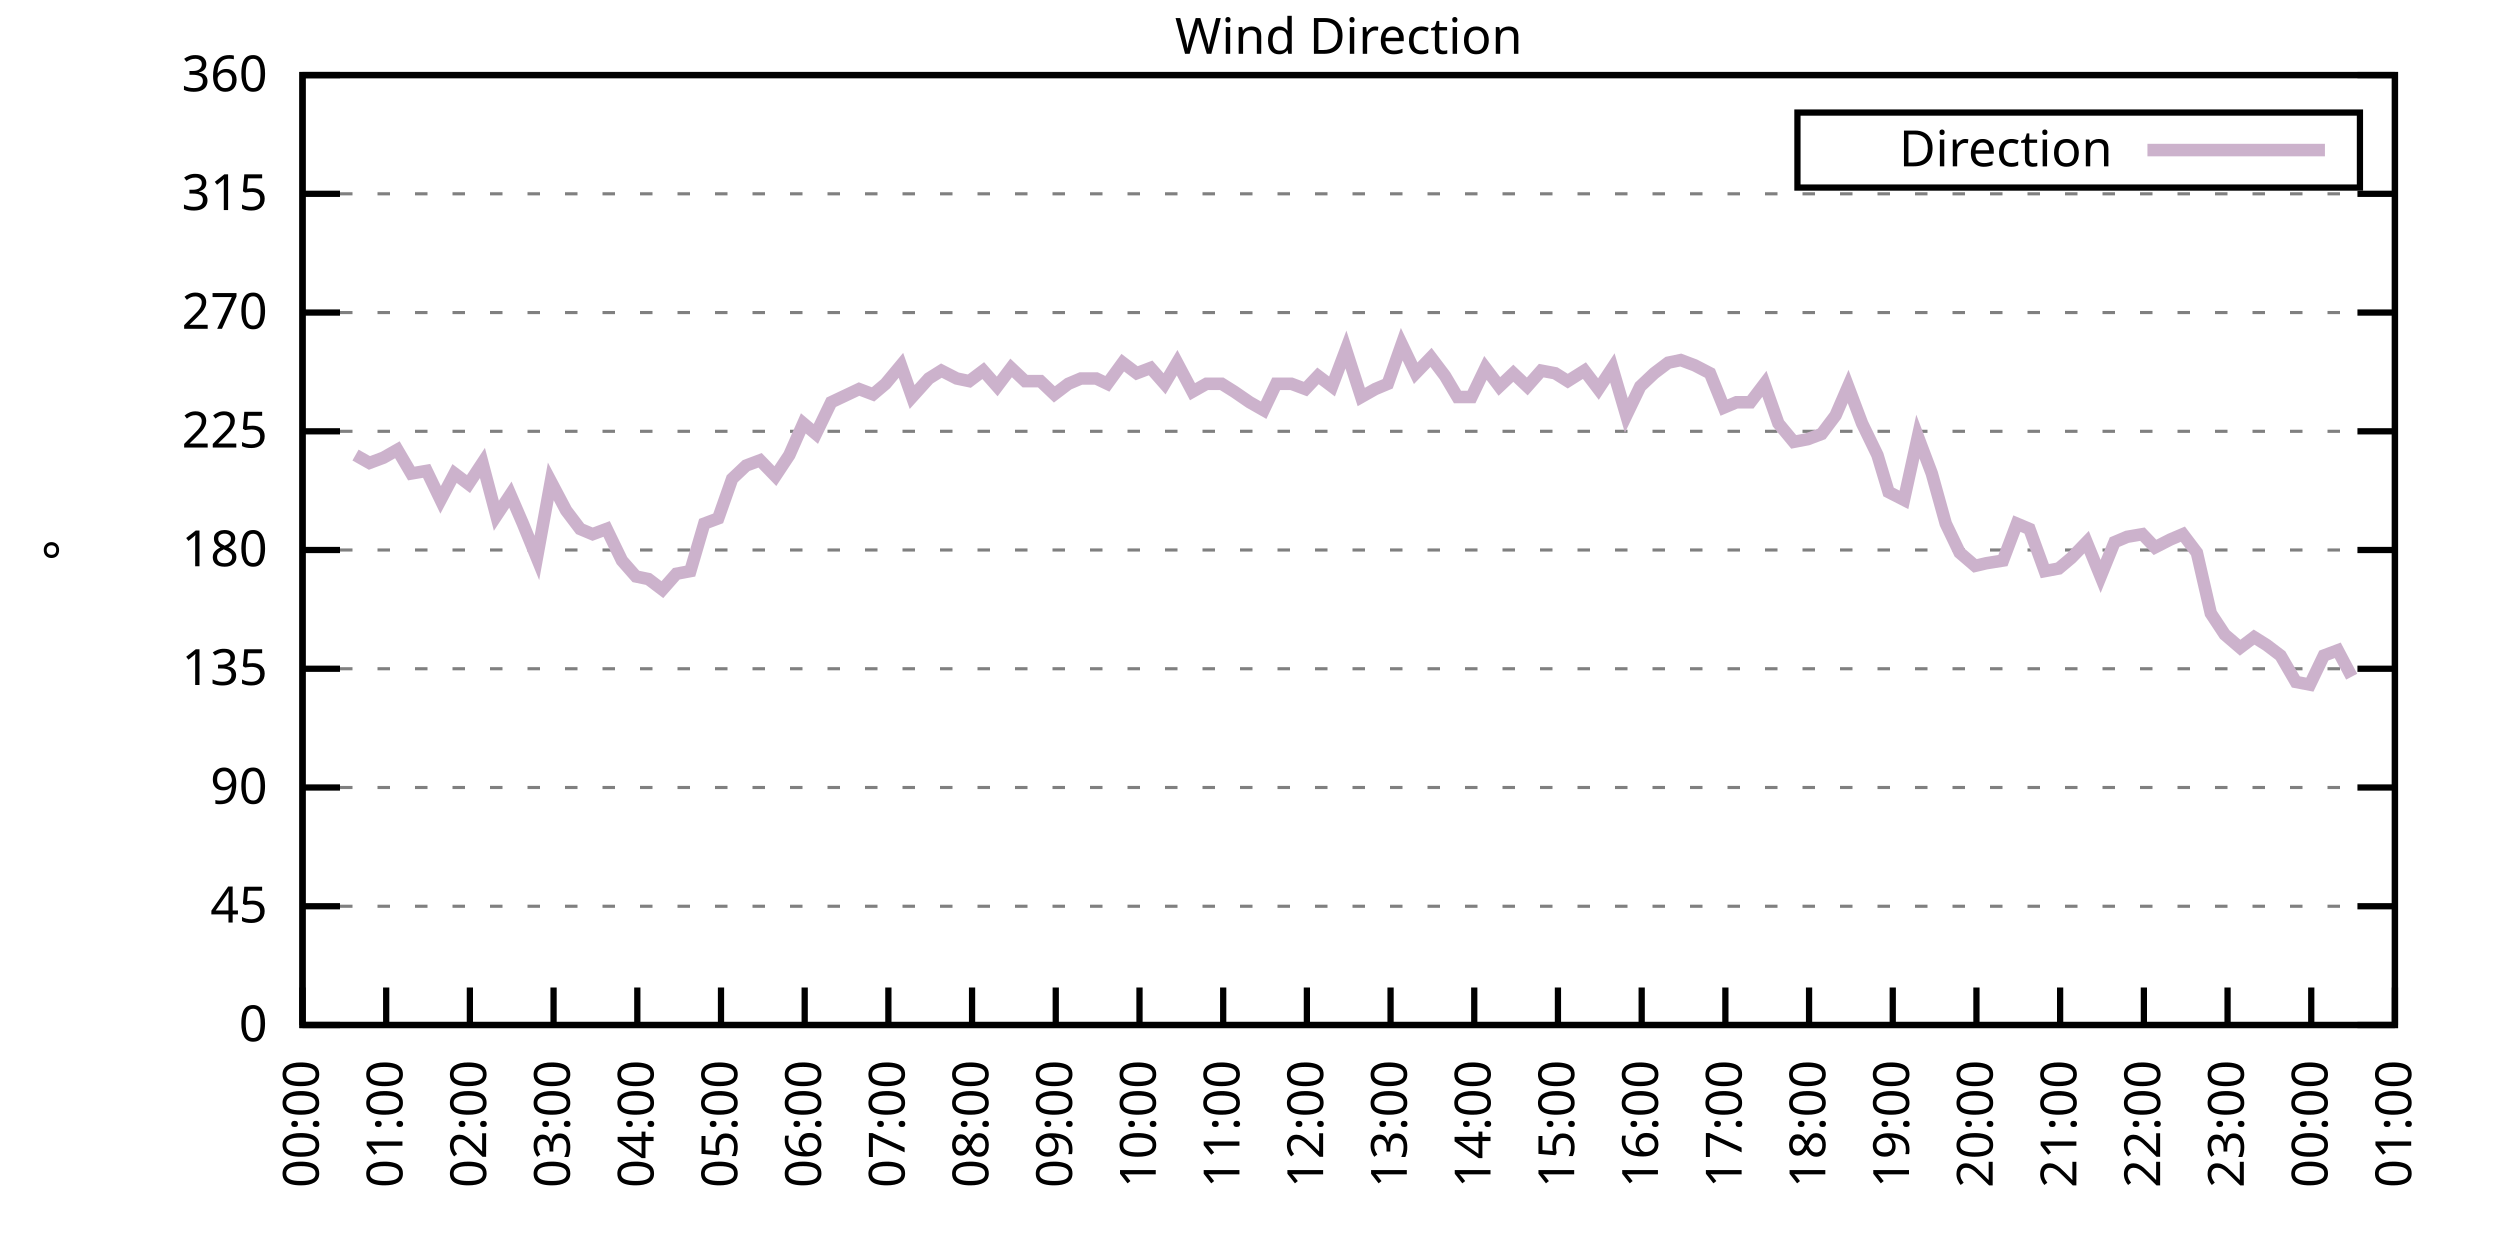
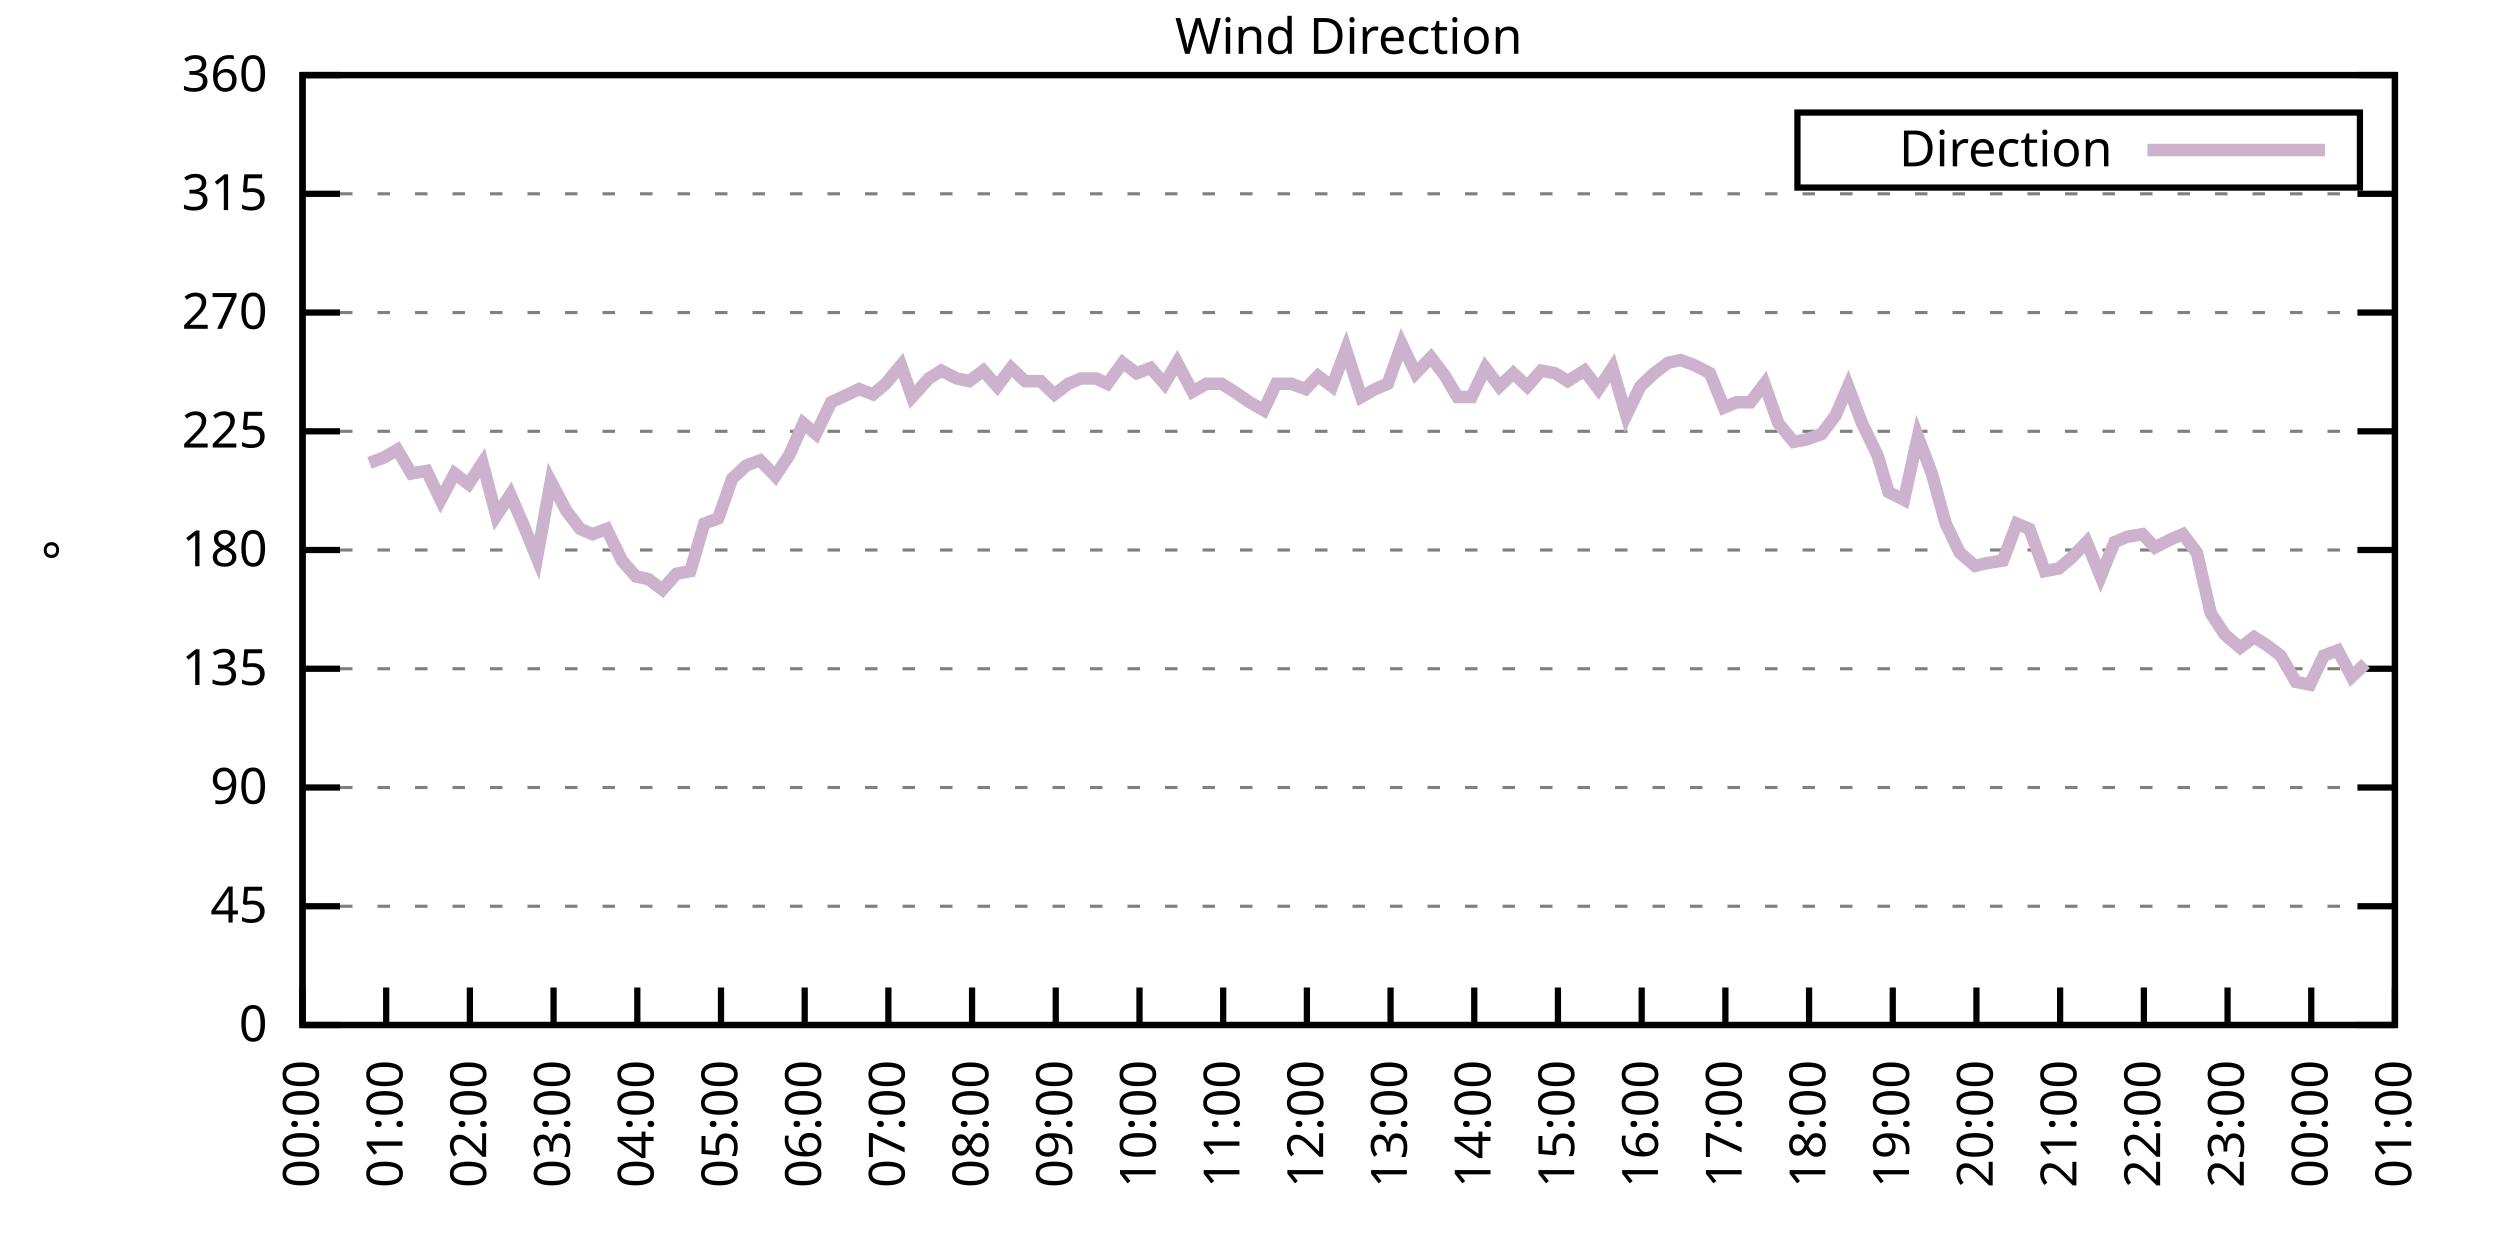
<svg xmlns="http://www.w3.org/2000/svg" xmlns:xlink="http://www.w3.org/1999/xlink" width="400" height="200" viewBox="0 0 400 200">
  <g id="gnuplot_canvas">
    <rect x="0" y="0" width="400" height="200" fill="none" />
    <defs>
      <circle id="gpDot" r="0.5" stroke-width="0.5" stroke="currentColor" />
      <path id="gpPt0" stroke-width="0.333" stroke="currentColor" d="M-1,0 h2 M0,-1 v2" />
      <path id="gpPt1" stroke-width="0.333" stroke="currentColor" d="M-1,-1 L1,1 M1,-1 L-1,1" />
      <path id="gpPt2" stroke-width="0.333" stroke="currentColor" d="M-1,0 L1,0 M0,-1 L0,1 M-1,-1 L1,1 M-1,1 L1,-1" />
      <rect id="gpPt3" stroke-width="0.333" stroke="currentColor" x="-1" y="-1" width="2" height="2" />
      <rect id="gpPt4" stroke-width="0.333" stroke="currentColor" fill="currentColor" x="-1" y="-1" width="2" height="2" />
      <circle id="gpPt5" stroke-width="0.333" stroke="currentColor" cx="0" cy="0" r="1" />
      <use xlink:href="#gpPt5" id="gpPt6" fill="currentColor" stroke="none" />
      <path id="gpPt7" stroke-width="0.333" stroke="currentColor" d="M0,-1.33 L-1.33,0.67 L1.33,0.67 z" />
      <use xlink:href="#gpPt7" id="gpPt8" fill="currentColor" stroke="none" />
      <use xlink:href="#gpPt7" id="gpPt9" stroke="currentColor" transform="rotate(180)" />
      <use xlink:href="#gpPt9" id="gpPt10" fill="currentColor" stroke="none" />
      <use xlink:href="#gpPt3" id="gpPt11" stroke="currentColor" transform="rotate(45)" />
      <use xlink:href="#gpPt11" id="gpPt12" fill="currentColor" stroke="none" />
      <path id="gpPt13" stroke-width="0.333" stroke="currentColor" d="M0,1.330 L1.265,0.411 L0.782,-1.067 L-0.782,-1.076 L-1.265,0.411 z" />
      <use xlink:href="#gpPt13" id="gpPt14" fill="currentColor" stroke="none" />
      <filter id="textbox" filterUnits="objectBoundingBox" x="0" y="0" height="1" width="1">
        <feFlood flood-color="white" flood-opacity="1" result="bgnd" />
        <feComposite in="SourceGraphic" in2="bgnd" operator="atop" />
      </filter>
      <filter id="greybox" filterUnits="objectBoundingBox" x="0" y="0" height="1" width="1">
        <feFlood flood-color="lightgrey" flood-opacity="1" result="grey" />
        <feComposite in="SourceGraphic" in2="grey" operator="atop" />
      </filter>
    </defs>
    <g fill="none" color="white" stroke="currentColor" stroke-width="1.00" stroke-linecap="butt" stroke-linejoin="miter">
</g>
    <g fill="none" color="black" stroke="currentColor" stroke-width="1.00" stroke-linecap="butt" stroke-linejoin="miter">
      <g stroke="none" shape-rendering="crispEdges">
        <polygon fill="rgb(255, 255, 255)" points="48.40,164.00 383.18,164.00 383.18,12.02 48.40,12.02 " />
      </g>
    </g>
    <g fill="none" color="black" stroke="currentColor" stroke-width="1.00" stroke-linecap="butt" stroke-linejoin="miter">
</g>
    <g fill="none" color="black" stroke="black" stroke-width="0.50" stroke-linecap="butt" stroke-linejoin="miter">
</g>
    <g fill="none" color="gray" stroke="currentColor" stroke-width="0.50" stroke-linecap="butt" stroke-linejoin="miter">
      <path stroke="gray" stroke-dasharray="2,4" class="gridline" d="M48.40,164.00 L383.19,164.00  " />
    </g>
    <g fill="none" color="gray" stroke="gray" stroke-width="1.00" stroke-linecap="butt" stroke-linejoin="miter">
</g>
    <g fill="none" color="black" stroke="currentColor" stroke-width="1.00" stroke-linecap="butt" stroke-linejoin="miter">
      <path stroke="black" d="M48.40,164.00 L54.40,164.00 M383.19,164.00 L377.19,164.00  " />
      <g transform="translate(42.80,166.60)" stroke="none" fill="black" font-family="Sans" font-size="8.00" text-anchor="end">
        <text>
          <tspan font-family="Sans"> 0</tspan>
        </text>
      </g>
    </g>
    <g fill="none" color="black" stroke="currentColor" stroke-width="1.00" stroke-linecap="butt" stroke-linejoin="miter">
</g>
    <g fill="none" color="black" stroke="black" stroke-width="0.50" stroke-linecap="butt" stroke-linejoin="miter">
</g>
    <g fill="none" color="gray" stroke="currentColor" stroke-width="0.50" stroke-linecap="butt" stroke-linejoin="miter">
      <path stroke="gray" stroke-dasharray="2,4" class="gridline" d="M48.40,145.00 L383.19,145.00  " />
    </g>
    <g fill="none" color="gray" stroke="gray" stroke-width="1.00" stroke-linecap="butt" stroke-linejoin="miter">
</g>
    <g fill="none" color="black" stroke="currentColor" stroke-width="1.00" stroke-linecap="butt" stroke-linejoin="miter">
      <path stroke="black" d="M48.40,145.00 L54.40,145.00 M383.19,145.00 L377.19,145.00  " />
      <g transform="translate(42.80,147.60)" stroke="none" fill="black" font-family="Sans" font-size="8.00" text-anchor="end">
        <text>
          <tspan font-family="Sans"> 45</tspan>
        </text>
      </g>
    </g>
    <g fill="none" color="black" stroke="currentColor" stroke-width="1.00" stroke-linecap="butt" stroke-linejoin="miter">
</g>
    <g fill="none" color="black" stroke="black" stroke-width="0.50" stroke-linecap="butt" stroke-linejoin="miter">
</g>
    <g fill="none" color="gray" stroke="currentColor" stroke-width="0.50" stroke-linecap="butt" stroke-linejoin="miter">
      <path stroke="gray" stroke-dasharray="2,4" class="gridline" d="M48.40,126.00 L383.19,126.00  " />
    </g>
    <g fill="none" color="gray" stroke="gray" stroke-width="1.00" stroke-linecap="butt" stroke-linejoin="miter">
</g>
    <g fill="none" color="black" stroke="currentColor" stroke-width="1.00" stroke-linecap="butt" stroke-linejoin="miter">
      <path stroke="black" d="M48.40,126.00 L54.40,126.00 M383.19,126.00 L377.19,126.00  " />
      <g transform="translate(42.80,128.60)" stroke="none" fill="black" font-family="Sans" font-size="8.00" text-anchor="end">
        <text>
          <tspan font-family="Sans"> 90</tspan>
        </text>
      </g>
    </g>
    <g fill="none" color="black" stroke="currentColor" stroke-width="1.00" stroke-linecap="butt" stroke-linejoin="miter">
</g>
    <g fill="none" color="black" stroke="black" stroke-width="0.50" stroke-linecap="butt" stroke-linejoin="miter">
</g>
    <g fill="none" color="gray" stroke="currentColor" stroke-width="0.50" stroke-linecap="butt" stroke-linejoin="miter">
      <path stroke="gray" stroke-dasharray="2,4" class="gridline" d="M48.40,107.00 L383.19,107.00  " />
    </g>
    <g fill="none" color="gray" stroke="gray" stroke-width="1.00" stroke-linecap="butt" stroke-linejoin="miter">
</g>
    <g fill="none" color="black" stroke="currentColor" stroke-width="1.00" stroke-linecap="butt" stroke-linejoin="miter">
      <path stroke="black" d="M48.40,107.00 L54.40,107.00 M383.19,107.00 L377.19,107.00  " />
      <g transform="translate(42.80,109.60)" stroke="none" fill="black" font-family="Sans" font-size="8.00" text-anchor="end">
        <text>
          <tspan font-family="Sans"> 135</tspan>
        </text>
      </g>
    </g>
    <g fill="none" color="black" stroke="currentColor" stroke-width="1.00" stroke-linecap="butt" stroke-linejoin="miter">
</g>
    <g fill="none" color="black" stroke="black" stroke-width="0.50" stroke-linecap="butt" stroke-linejoin="miter">
</g>
    <g fill="none" color="gray" stroke="currentColor" stroke-width="0.50" stroke-linecap="butt" stroke-linejoin="miter">
      <path stroke="gray" stroke-dasharray="2,4" class="gridline" d="M48.40,88.00 L383.19,88.00  " />
    </g>
    <g fill="none" color="gray" stroke="gray" stroke-width="1.00" stroke-linecap="butt" stroke-linejoin="miter">
</g>
    <g fill="none" color="black" stroke="currentColor" stroke-width="1.00" stroke-linecap="butt" stroke-linejoin="miter">
      <path stroke="black" d="M48.40,88.00 L54.40,88.00 M383.19,88.00 L377.19,88.00  " />
      <g transform="translate(42.80,90.60)" stroke="none" fill="black" font-family="Sans" font-size="8.00" text-anchor="end">
        <text>
          <tspan font-family="Sans"> 180</tspan>
        </text>
      </g>
    </g>
    <g fill="none" color="black" stroke="currentColor" stroke-width="1.00" stroke-linecap="butt" stroke-linejoin="miter">
</g>
    <g fill="none" color="black" stroke="black" stroke-width="0.50" stroke-linecap="butt" stroke-linejoin="miter">
</g>
    <g fill="none" color="gray" stroke="currentColor" stroke-width="0.50" stroke-linecap="butt" stroke-linejoin="miter">
      <path stroke="gray" stroke-dasharray="2,4" class="gridline" d="M48.40,69.01 L383.19,69.01  " />
    </g>
    <g fill="none" color="gray" stroke="gray" stroke-width="1.00" stroke-linecap="butt" stroke-linejoin="miter">
</g>
    <g fill="none" color="black" stroke="currentColor" stroke-width="1.00" stroke-linecap="butt" stroke-linejoin="miter">
      <path stroke="black" d="M48.40,69.01 L54.40,69.01 M383.19,69.01 L377.19,69.01  " />
      <g transform="translate(42.80,71.61)" stroke="none" fill="black" font-family="Sans" font-size="8.00" text-anchor="end">
        <text>
          <tspan font-family="Sans"> 225</tspan>
        </text>
      </g>
    </g>
    <g fill="none" color="black" stroke="currentColor" stroke-width="1.00" stroke-linecap="butt" stroke-linejoin="miter">
</g>
    <g fill="none" color="black" stroke="black" stroke-width="0.50" stroke-linecap="butt" stroke-linejoin="miter">
</g>
    <g fill="none" color="gray" stroke="currentColor" stroke-width="0.50" stroke-linecap="butt" stroke-linejoin="miter">
      <path stroke="gray" stroke-dasharray="2,4" class="gridline" d="M48.40,50.01 L383.19,50.01  " />
    </g>
    <g fill="none" color="gray" stroke="gray" stroke-width="1.00" stroke-linecap="butt" stroke-linejoin="miter">
</g>
    <g fill="none" color="black" stroke="currentColor" stroke-width="1.00" stroke-linecap="butt" stroke-linejoin="miter">
      <path stroke="black" d="M48.40,50.01 L54.40,50.01 M383.19,50.01 L377.19,50.01  " />
      <g transform="translate(42.80,52.61)" stroke="none" fill="black" font-family="Sans" font-size="8.00" text-anchor="end">
        <text>
          <tspan font-family="Sans"> 270</tspan>
        </text>
      </g>
    </g>
    <g fill="none" color="black" stroke="currentColor" stroke-width="1.00" stroke-linecap="butt" stroke-linejoin="miter">
</g>
    <g fill="none" color="black" stroke="black" stroke-width="0.50" stroke-linecap="butt" stroke-linejoin="miter">
</g>
    <g fill="none" color="gray" stroke="currentColor" stroke-width="0.50" stroke-linecap="butt" stroke-linejoin="miter">
      <path stroke="gray" stroke-dasharray="2,4" class="gridline" d="M48.40,31.01 L383.19,31.01  " />
    </g>
    <g fill="none" color="gray" stroke="gray" stroke-width="1.00" stroke-linecap="butt" stroke-linejoin="miter">
</g>
    <g fill="none" color="black" stroke="currentColor" stroke-width="1.00" stroke-linecap="butt" stroke-linejoin="miter">
      <path stroke="black" d="M48.40,31.01 L54.40,31.01 M383.19,31.01 L377.19,31.01  " />
      <g transform="translate(42.80,33.61)" stroke="none" fill="black" font-family="Sans" font-size="8.00" text-anchor="end">
        <text>
          <tspan font-family="Sans"> 315</tspan>
        </text>
      </g>
    </g>
    <g fill="none" color="black" stroke="currentColor" stroke-width="1.00" stroke-linecap="butt" stroke-linejoin="miter">
</g>
    <g fill="none" color="black" stroke="black" stroke-width="0.50" stroke-linecap="butt" stroke-linejoin="miter">
</g>
    <g fill="none" color="gray" stroke="currentColor" stroke-width="0.50" stroke-linecap="butt" stroke-linejoin="miter">
      <path stroke="gray" stroke-dasharray="2,4" class="gridline" d="M48.40,12.01 L383.19,12.01  " />
    </g>
    <g fill="none" color="gray" stroke="gray" stroke-width="1.00" stroke-linecap="butt" stroke-linejoin="miter">
</g>
    <g fill="none" color="black" stroke="currentColor" stroke-width="1.00" stroke-linecap="butt" stroke-linejoin="miter">
      <path stroke="black" d="M48.40,12.01 L54.40,12.01 M383.19,12.01 L377.19,12.01  " />
      <g transform="translate(42.80,14.61)" stroke="none" fill="black" font-family="Sans" font-size="8.00" text-anchor="end">
        <text>
          <tspan font-family="Sans"> 360</tspan>
        </text>
      </g>
    </g>
    <g fill="none" color="black" stroke="currentColor" stroke-width="1.00" stroke-linecap="butt" stroke-linejoin="miter">
      <path stroke="black" d="M48.40,164.00 L48.40,158.00  " />
      <g transform="translate(51.00,169.60) rotate(270.00)" stroke="none" fill="black" font-family="Sans" font-size="8.00" text-anchor="end">
        <text>
          <tspan font-family="Sans">00:00</tspan>
        </text>
      </g>
    </g>
    <g fill="none" color="black" stroke="currentColor" stroke-width="1.00" stroke-linecap="butt" stroke-linejoin="miter">
      <path stroke="black" d="M61.79,164.00 L61.79,158.00  " />
      <g transform="translate(64.39,169.60) rotate(270.00)" stroke="none" fill="black" font-family="Sans" font-size="8.00" text-anchor="end">
        <text>
          <tspan font-family="Sans">01:00</tspan>
        </text>
      </g>
    </g>
    <g fill="none" color="black" stroke="currentColor" stroke-width="1.00" stroke-linecap="butt" stroke-linejoin="miter">
      <path stroke="black" d="M75.18,164.00 L75.18,158.00  " />
      <g transform="translate(77.78,169.60) rotate(270.00)" stroke="none" fill="black" font-family="Sans" font-size="8.00" text-anchor="end">
        <text>
          <tspan font-family="Sans">02:00</tspan>
        </text>
      </g>
    </g>
    <g fill="none" color="black" stroke="currentColor" stroke-width="1.00" stroke-linecap="butt" stroke-linejoin="miter">
      <path stroke="black" d="M88.57,164.00 L88.57,158.00  " />
      <g transform="translate(91.17,169.60) rotate(270.00)" stroke="none" fill="black" font-family="Sans" font-size="8.00" text-anchor="end">
        <text>
          <tspan font-family="Sans">03:00</tspan>
        </text>
      </g>
    </g>
    <g fill="none" color="black" stroke="currentColor" stroke-width="1.00" stroke-linecap="butt" stroke-linejoin="miter">
      <path stroke="black" d="M101.97,164.00 L101.97,158.00  " />
      <g transform="translate(104.57,169.60) rotate(270.00)" stroke="none" fill="black" font-family="Sans" font-size="8.00" text-anchor="end">
        <text>
          <tspan font-family="Sans">04:00</tspan>
        </text>
      </g>
    </g>
    <g fill="none" color="black" stroke="currentColor" stroke-width="1.00" stroke-linecap="butt" stroke-linejoin="miter">
      <path stroke="black" d="M115.36,164.00 L115.36,158.00  " />
      <g transform="translate(117.96,169.60) rotate(270.00)" stroke="none" fill="black" font-family="Sans" font-size="8.00" text-anchor="end">
        <text>
          <tspan font-family="Sans">05:00</tspan>
        </text>
      </g>
    </g>
    <g fill="none" color="black" stroke="currentColor" stroke-width="1.00" stroke-linecap="butt" stroke-linejoin="miter">
      <path stroke="black" d="M128.75,164.00 L128.75,158.00  " />
      <g transform="translate(131.35,169.60) rotate(270.00)" stroke="none" fill="black" font-family="Sans" font-size="8.00" text-anchor="end">
        <text>
          <tspan font-family="Sans">06:00</tspan>
        </text>
      </g>
    </g>
    <g fill="none" color="black" stroke="currentColor" stroke-width="1.00" stroke-linecap="butt" stroke-linejoin="miter">
      <path stroke="black" d="M142.14,164.00 L142.14,158.00  " />
      <g transform="translate(144.74,169.60) rotate(270.00)" stroke="none" fill="black" font-family="Sans" font-size="8.00" text-anchor="end">
        <text>
          <tspan font-family="Sans">07:00</tspan>
        </text>
      </g>
    </g>
    <g fill="none" color="black" stroke="currentColor" stroke-width="1.00" stroke-linecap="butt" stroke-linejoin="miter">
      <path stroke="black" d="M155.53,164.00 L155.53,158.00  " />
      <g transform="translate(158.13,169.60) rotate(270.00)" stroke="none" fill="black" font-family="Sans" font-size="8.00" text-anchor="end">
        <text>
          <tspan font-family="Sans">08:00</tspan>
        </text>
      </g>
    </g>
    <g fill="none" color="black" stroke="currentColor" stroke-width="1.00" stroke-linecap="butt" stroke-linejoin="miter">
      <path stroke="black" d="M168.92,164.00 L168.92,158.00  " />
      <g transform="translate(171.52,169.60) rotate(270.00)" stroke="none" fill="black" font-family="Sans" font-size="8.00" text-anchor="end">
        <text>
          <tspan font-family="Sans">09:00</tspan>
        </text>
      </g>
    </g>
    <g fill="none" color="black" stroke="currentColor" stroke-width="1.00" stroke-linecap="butt" stroke-linejoin="miter">
      <path stroke="black" d="M182.32,164.00 L182.32,158.00  " />
      <g transform="translate(184.92,169.60) rotate(270.00)" stroke="none" fill="black" font-family="Sans" font-size="8.00" text-anchor="end">
        <text>
          <tspan font-family="Sans">10:00</tspan>
        </text>
      </g>
    </g>
    <g fill="none" color="black" stroke="currentColor" stroke-width="1.00" stroke-linecap="butt" stroke-linejoin="miter">
      <path stroke="black" d="M195.71,164.00 L195.71,158.00  " />
      <g transform="translate(198.31,169.60) rotate(270.00)" stroke="none" fill="black" font-family="Sans" font-size="8.00" text-anchor="end">
        <text>
          <tspan font-family="Sans">11:00</tspan>
        </text>
      </g>
    </g>
    <g fill="none" color="black" stroke="currentColor" stroke-width="1.00" stroke-linecap="butt" stroke-linejoin="miter">
      <path stroke="black" d="M209.10,164.00 L209.10,158.00  " />
      <g transform="translate(211.70,169.60) rotate(270.00)" stroke="none" fill="black" font-family="Sans" font-size="8.00" text-anchor="end">
        <text>
          <tspan font-family="Sans">12:00</tspan>
        </text>
      </g>
    </g>
    <g fill="none" color="black" stroke="currentColor" stroke-width="1.00" stroke-linecap="butt" stroke-linejoin="miter">
      <path stroke="black" d="M222.49,164.00 L222.49,158.00  " />
      <g transform="translate(225.09,169.60) rotate(270.00)" stroke="none" fill="black" font-family="Sans" font-size="8.00" text-anchor="end">
        <text>
          <tspan font-family="Sans">13:00</tspan>
        </text>
      </g>
    </g>
    <g fill="none" color="black" stroke="currentColor" stroke-width="1.00" stroke-linecap="butt" stroke-linejoin="miter">
      <path stroke="black" d="M235.88,164.00 L235.88,158.00  " />
      <g transform="translate(238.48,169.60) rotate(270.00)" stroke="none" fill="black" font-family="Sans" font-size="8.00" text-anchor="end">
        <text>
          <tspan font-family="Sans">14:00</tspan>
        </text>
      </g>
    </g>
    <g fill="none" color="black" stroke="currentColor" stroke-width="1.00" stroke-linecap="butt" stroke-linejoin="miter">
      <path stroke="black" d="M249.27,164.00 L249.27,158.00  " />
      <g transform="translate(251.87,169.60) rotate(270.00)" stroke="none" fill="black" font-family="Sans" font-size="8.00" text-anchor="end">
        <text>
          <tspan font-family="Sans">15:00</tspan>
        </text>
      </g>
    </g>
    <g fill="none" color="black" stroke="currentColor" stroke-width="1.00" stroke-linecap="butt" stroke-linejoin="miter">
      <path stroke="black" d="M262.67,164.00 L262.67,158.00  " />
      <g transform="translate(265.27,169.60) rotate(270.00)" stroke="none" fill="black" font-family="Sans" font-size="8.00" text-anchor="end">
        <text>
          <tspan font-family="Sans">16:00</tspan>
        </text>
      </g>
    </g>
    <g fill="none" color="black" stroke="currentColor" stroke-width="1.00" stroke-linecap="butt" stroke-linejoin="miter">
      <path stroke="black" d="M276.06,164.00 L276.06,158.00  " />
      <g transform="translate(278.66,169.60) rotate(270.00)" stroke="none" fill="black" font-family="Sans" font-size="8.00" text-anchor="end">
        <text>
          <tspan font-family="Sans">17:00</tspan>
        </text>
      </g>
    </g>
    <g fill="none" color="black" stroke="currentColor" stroke-width="1.00" stroke-linecap="butt" stroke-linejoin="miter">
      <path stroke="black" d="M289.45,164.00 L289.45,158.00  " />
      <g transform="translate(292.05,169.60) rotate(270.00)" stroke="none" fill="black" font-family="Sans" font-size="8.00" text-anchor="end">
        <text>
          <tspan font-family="Sans">18:00</tspan>
        </text>
      </g>
    </g>
    <g fill="none" color="black" stroke="currentColor" stroke-width="1.00" stroke-linecap="butt" stroke-linejoin="miter">
      <path stroke="black" d="M302.84,164.00 L302.84,158.00  " />
      <g transform="translate(305.44,169.60) rotate(270.00)" stroke="none" fill="black" font-family="Sans" font-size="8.00" text-anchor="end">
        <text>
          <tspan font-family="Sans">19:00</tspan>
        </text>
      </g>
    </g>
    <g fill="none" color="black" stroke="currentColor" stroke-width="1.00" stroke-linecap="butt" stroke-linejoin="miter">
      <path stroke="black" d="M316.23,164.00 L316.23,158.00  " />
      <g transform="translate(318.83,169.60) rotate(270.00)" stroke="none" fill="black" font-family="Sans" font-size="8.00" text-anchor="end">
        <text>
          <tspan font-family="Sans">20:00</tspan>
        </text>
      </g>
    </g>
    <g fill="none" color="black" stroke="currentColor" stroke-width="1.00" stroke-linecap="butt" stroke-linejoin="miter">
      <path stroke="black" d="M329.62,164.00 L329.62,158.00  " />
      <g transform="translate(332.22,169.60) rotate(270.00)" stroke="none" fill="black" font-family="Sans" font-size="8.00" text-anchor="end">
        <text>
          <tspan font-family="Sans">21:00</tspan>
        </text>
      </g>
    </g>
    <g fill="none" color="black" stroke="currentColor" stroke-width="1.00" stroke-linecap="butt" stroke-linejoin="miter">
      <path stroke="black" d="M343.02,164.00 L343.02,158.00  " />
      <g transform="translate(345.62,169.60) rotate(270.00)" stroke="none" fill="black" font-family="Sans" font-size="8.00" text-anchor="end">
        <text>
          <tspan font-family="Sans">22:00</tspan>
        </text>
      </g>
    </g>
    <g fill="none" color="black" stroke="currentColor" stroke-width="1.00" stroke-linecap="butt" stroke-linejoin="miter">
      <path stroke="black" d="M356.41,164.00 L356.41,158.00  " />
      <g transform="translate(359.01,169.60) rotate(270.00)" stroke="none" fill="black" font-family="Sans" font-size="8.00" text-anchor="end">
        <text>
          <tspan font-family="Sans">23:00</tspan>
        </text>
      </g>
    </g>
    <g fill="none" color="black" stroke="currentColor" stroke-width="1.00" stroke-linecap="butt" stroke-linejoin="miter">
      <path stroke="black" d="M369.80,164.00 L369.80,158.00  " />
      <g transform="translate(372.40,169.60) rotate(270.00)" stroke="none" fill="black" font-family="Sans" font-size="8.00" text-anchor="end">
        <text>
          <tspan font-family="Sans">00:00</tspan>
        </text>
      </g>
    </g>
    <g fill="none" color="black" stroke="currentColor" stroke-width="1.00" stroke-linecap="butt" stroke-linejoin="miter">
      <path stroke="black" d="M383.19,164.00 L383.19,158.00  " />
      <g transform="translate(385.79,169.60) rotate(270.00)" stroke="none" fill="black" font-family="Sans" font-size="8.00" text-anchor="end">
        <text>
          <tspan font-family="Sans">01:00</tspan>
        </text>
      </g>
    </g>
    <g fill="none" color="black" stroke="currentColor" stroke-width="1.00" stroke-linecap="butt" stroke-linejoin="miter">
</g>
    <g fill="none" color="black" stroke="currentColor" stroke-width="1.00" stroke-linecap="butt" stroke-linejoin="miter">
      <path stroke="black" d="M48.40,12.01 L48.40,164.00 L383.19,164.00 L383.19,12.01 L48.40,12.01 Z  " />
    </g>
    <g fill="none" color="black" stroke="currentColor" stroke-width="1.00" stroke-linecap="butt" stroke-linejoin="miter">
</g>
    <g fill="none" color="black" stroke="currentColor" stroke-width="1.00" stroke-linecap="butt" stroke-linejoin="miter">
      <path stroke="black" d="M287.59,30.01 L287.59,18.01 L377.59,18.01 L377.59,30.01 L287.59,30.01 Z  " />
    </g>
    <g id="Wind_direction_plot_1">
      <g fill="none" color="white" stroke="black" stroke-width="2.00" stroke-linecap="butt" stroke-linejoin="miter">
</g>
      <g fill="none" color="black" stroke="currentColor" stroke-width="2.00" stroke-linecap="butt" stroke-linejoin="miter">
        <g transform="translate(337.99,26.61)" stroke="none" fill="black" font-family="Sans" font-size="8.00" text-anchor="end">
          <text>
            <tspan font-family="Sans">Direction</tspan>
          </text>
        </g>
      </g>
      <g fill="none" color="black" stroke="currentColor" stroke-width="2.00" stroke-linecap="butt" stroke-linejoin="miter">
-         <path stroke="rgb(204, 178, 204)" d="M343.59,24.01 L371.99,24.01 M56.88,72.81 L59.11,74.07 L61.35,73.23 L63.58,71.96 L65.81,75.76 L68.26,75.34   L70.50,79.98 L72.73,75.76 L74.96,77.45 L77.19,74.07 L79.42,82.52 L81.66,79.14 L83.66,83.78 L85.90,89.27   L88.13,77.03 L90.58,81.67 L92.82,84.63 L94.82,85.47 L97.06,84.63 L99.51,89.69 L101.74,92.23 L103.75,92.65   L105.98,94.34 L108.22,91.80 L110.45,91.38 L112.68,83.78 L114.91,82.94 L117.14,76.61 L119.38,74.49 L121.61,73.65   L124.06,76.18 L126.29,72.81 L128.53,67.74 L130.54,69.43 L132.99,64.36 L137.45,62.25 L139.69,63.10 L141.69,61.41   L144.15,58.45 L145.94,63.52 L148.61,60.56 L150.62,59.30 L153.08,60.56 L155.09,60.98 L157.32,59.30 L159.55,61.83   L161.78,58.87 L164.01,60.98 L166.47,60.98 L168.70,63.10 L170.93,61.41 L172.94,60.56 L175.40,60.56 L177.18,61.41   L179.64,58.03 L181.87,59.72 L184.10,58.87 L186.33,61.41 L188.34,58.03 L190.80,62.67 L193.03,61.41 L195.48,61.41   L197.49,62.67 L199.95,64.36 L202.18,65.63 L204.19,61.41 L206.64,61.41 L208.88,62.25 L210.88,60.14 L213.12,61.83   L215.35,55.92 L217.80,63.52 L220.04,62.25 L222.04,61.41 L224.28,55.07 L226.51,59.72 L228.96,57.18 L231.20,60.14   L233.20,63.52 L235.44,63.52 L237.67,58.87 L239.90,61.83 L242.13,59.72 L244.36,61.83 L246.60,59.30 L248.83,59.72   L250.84,60.98 L253.51,59.30 L255.75,62.25 L257.98,58.87 L260.21,66.47 L262.44,61.83 L264.67,59.72 L266.91,58.03   L268.92,57.61 L271.15,58.45 L273.60,59.72 L275.83,65.21 L277.84,64.36 L280.07,64.36 L282.31,61.41 L284.54,67.74   L286.99,70.70 L289.23,70.27 L291.46,69.43 L293.69,66.47 L295.70,61.83 L297.93,67.74 L300.39,72.81 L302.17,78.72   L304.63,79.98 L306.86,69.85 L309.09,75.76 L311.32,83.78 L313.55,88.43 L316.01,90.54 L317.79,90.12 L320.47,89.69   L322.70,83.78 L324.71,84.63 L327.17,91.38 L329.40,90.96 L331.41,89.27 L333.86,86.74 L336.10,92.23 L338.33,86.74   L340.34,85.89 L342.79,85.47 L344.80,87.58 L347.26,86.32 L349.26,85.47 L351.50,88.43 L353.73,98.14 L355.96,101.52   L358.42,103.63 L360.65,101.94 L362.66,103.20 L364.89,104.89 L367.34,109.11 L369.58,109.54 L371.81,104.89 L374.04,104.05   L376.27,108.27  " />
+         <path stroke="rgb(204, 178, 204)" d="M343.59,24.01 L371.99,24.01 M59.11,74.07 L61.35,73.23 L63.58,71.96 L65.81,75.76 L68.26,75.34 L70.50,79.98   L72.73,75.76 L74.96,77.45 L77.19,74.07 L79.42,82.52 L81.66,79.14 L83.66,83.78 L85.90,89.27 L88.13,77.03   L90.58,81.67 L92.82,84.63 L94.82,85.47 L97.06,84.63 L99.51,89.69 L101.74,92.23 L103.75,92.65 L105.98,94.34   L108.22,91.80 L110.45,91.38 L112.68,83.78 L114.91,82.94 L117.14,76.61 L119.38,74.49 L121.61,73.65 L124.06,76.18   L126.29,72.81 L128.53,67.74 L130.54,69.43 L132.99,64.36 L137.45,62.25 L139.69,63.10 L141.69,61.41 L144.15,58.45   L145.94,63.52 L148.61,60.56 L150.62,59.30 L153.08,60.56 L155.09,60.98 L157.32,59.30 L159.55,61.83 L161.78,58.87   L164.01,60.98 L166.47,60.98 L168.70,63.10 L170.93,61.41 L172.94,60.56 L175.40,60.56 L177.18,61.41 L179.64,58.03   L181.87,59.72 L184.10,58.87 L186.33,61.41 L188.34,58.03 L190.80,62.67 L193.03,61.41 L195.48,61.41 L197.49,62.67   L199.95,64.36 L202.18,65.63 L204.19,61.41 L206.64,61.41 L208.88,62.25 L210.88,60.14 L213.12,61.83 L215.35,55.92   L217.80,63.52 L220.04,62.25 L222.04,61.41 L224.28,55.07 L226.51,59.72 L228.96,57.18 L231.20,60.14 L233.20,63.52   L235.44,63.52 L237.67,58.87 L239.90,61.83 L242.13,59.72 L244.36,61.83 L246.60,59.30 L248.83,59.72 L250.84,60.98   L253.51,59.30 L255.75,62.25 L257.98,58.87 L260.21,66.47 L262.44,61.83 L264.67,59.72 L266.91,58.03 L268.92,57.61   L271.15,58.45 L273.60,59.72 L275.83,65.21 L277.84,64.36 L280.07,64.36 L282.31,61.41 L284.54,67.74 L286.99,70.70   L289.23,70.27 L291.46,69.43 L293.69,66.47 L295.70,61.83 L297.93,67.74 L300.39,72.81 L302.17,78.72 L304.63,79.98   L306.86,69.85 L309.09,75.76 L311.32,83.78 L313.55,88.43 L316.01,90.54 L317.79,90.12 L320.47,89.69 L322.70,83.78   L324.71,84.63 L327.17,91.38 L329.40,90.96 L331.41,89.27 L333.86,86.74 L336.10,92.23 L338.33,86.74 L340.34,85.89   L342.79,85.47 L344.80,87.58 L347.26,86.32 L349.26,85.47 L351.50,88.43 L353.73,98.14 L355.96,101.52 L358.42,103.63   L360.65,101.94 L362.66,103.20 L364.89,104.89 L367.34,109.11 L369.58,109.54 L371.81,104.89 L374.04,104.05 L376.27,108.27   L378.50,106.16  " />
      </g>
    </g>
    <g fill="none" color="black" stroke="currentColor" stroke-width="2.00" stroke-linecap="butt" stroke-linejoin="miter">
</g>
    <g fill="none" color="black" stroke="black" stroke-width="1.00" stroke-linecap="butt" stroke-linejoin="miter">
</g>
    <g fill="none" color="black" stroke="currentColor" stroke-width="1.00" stroke-linecap="butt" stroke-linejoin="miter">
      <path stroke="black" d="M48.40,12.01 L48.40,164.00 L383.19,164.00 L383.19,12.01 L48.40,12.01 Z  " />
      <g transform="translate(12.80,88.01) rotate(270.00)" stroke="none" fill="black" font-family="Sans" font-size="8.00" text-anchor="middle">
        <text>
          <tspan font-family="Sans">°</tspan>
        </text>
      </g>
    </g>
    <g fill="none" color="black" stroke="currentColor" stroke-width="1.00" stroke-linecap="butt" stroke-linejoin="miter">
</g>
    <g fill="none" color="black" stroke="currentColor" stroke-width="1.00" stroke-linecap="butt" stroke-linejoin="miter">
      <g transform="translate(215.79,8.61)" stroke="none" fill="black" font-family="Sans" font-size="8.00" text-anchor="middle">
        <text>
          <tspan font-family="Sans">Wind Direction</tspan>
        </text>
      </g>
    </g>
    <g fill="none" color="black" stroke="currentColor" stroke-width="1.00" stroke-linecap="butt" stroke-linejoin="miter">
</g>
  </g>
</svg>
